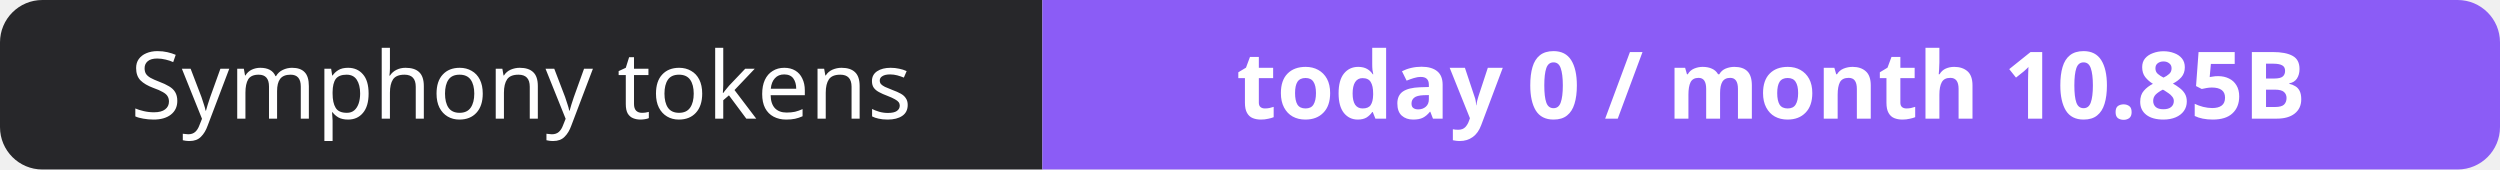
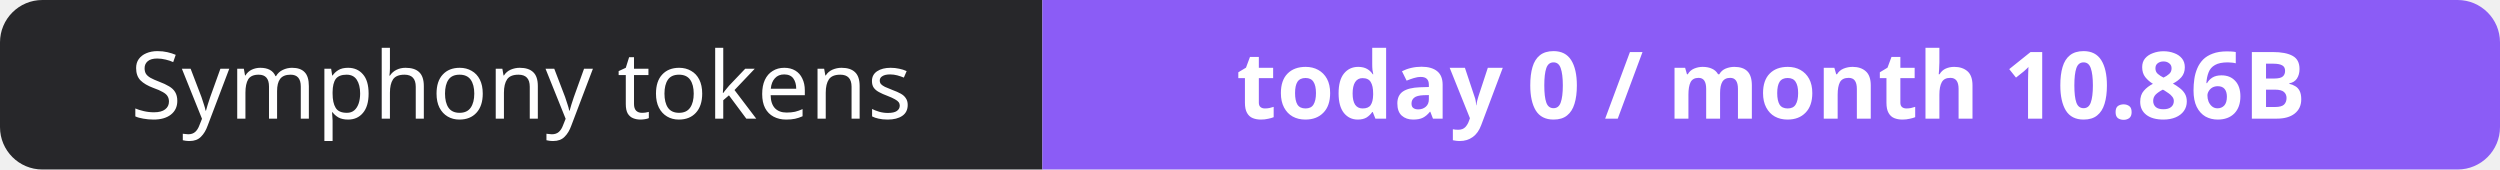
- <svg xmlns="http://www.w3.org/2000/svg" width="295" height="20" role="img" aria-label="Symphony tokens: today 0 / month 10.85B">
+ <svg xmlns="http://www.w3.org/2000/svg" width="295" height="20" role="img" aria-label="Symphony tokens: today 0 / month 10.86B">
  <clipPath id="r">
    <rect width="295" height="20" rx="5" fill="#fff" />
  </clipPath>
  <g clip-path="url(#r)">
    <rect width="123" height="20" fill="#27272a" />
    <rect x="123" width="172" height="20" fill="#8b5cf6" />
  </g>
  <g fill="#fff" text-anchor="middle" font-family="Verdana,Geneva,sans-serif" font-size="11">
    <text x="61.5" y="14">Symphony tokens</text>
-     <text x="209.0" y="14" font-weight="700">today 0 / month 10.85B</text>
+     <text x="209.0" y="14" font-weight="700">today 0 / month 10.86B</text>
  </g>
</svg>
